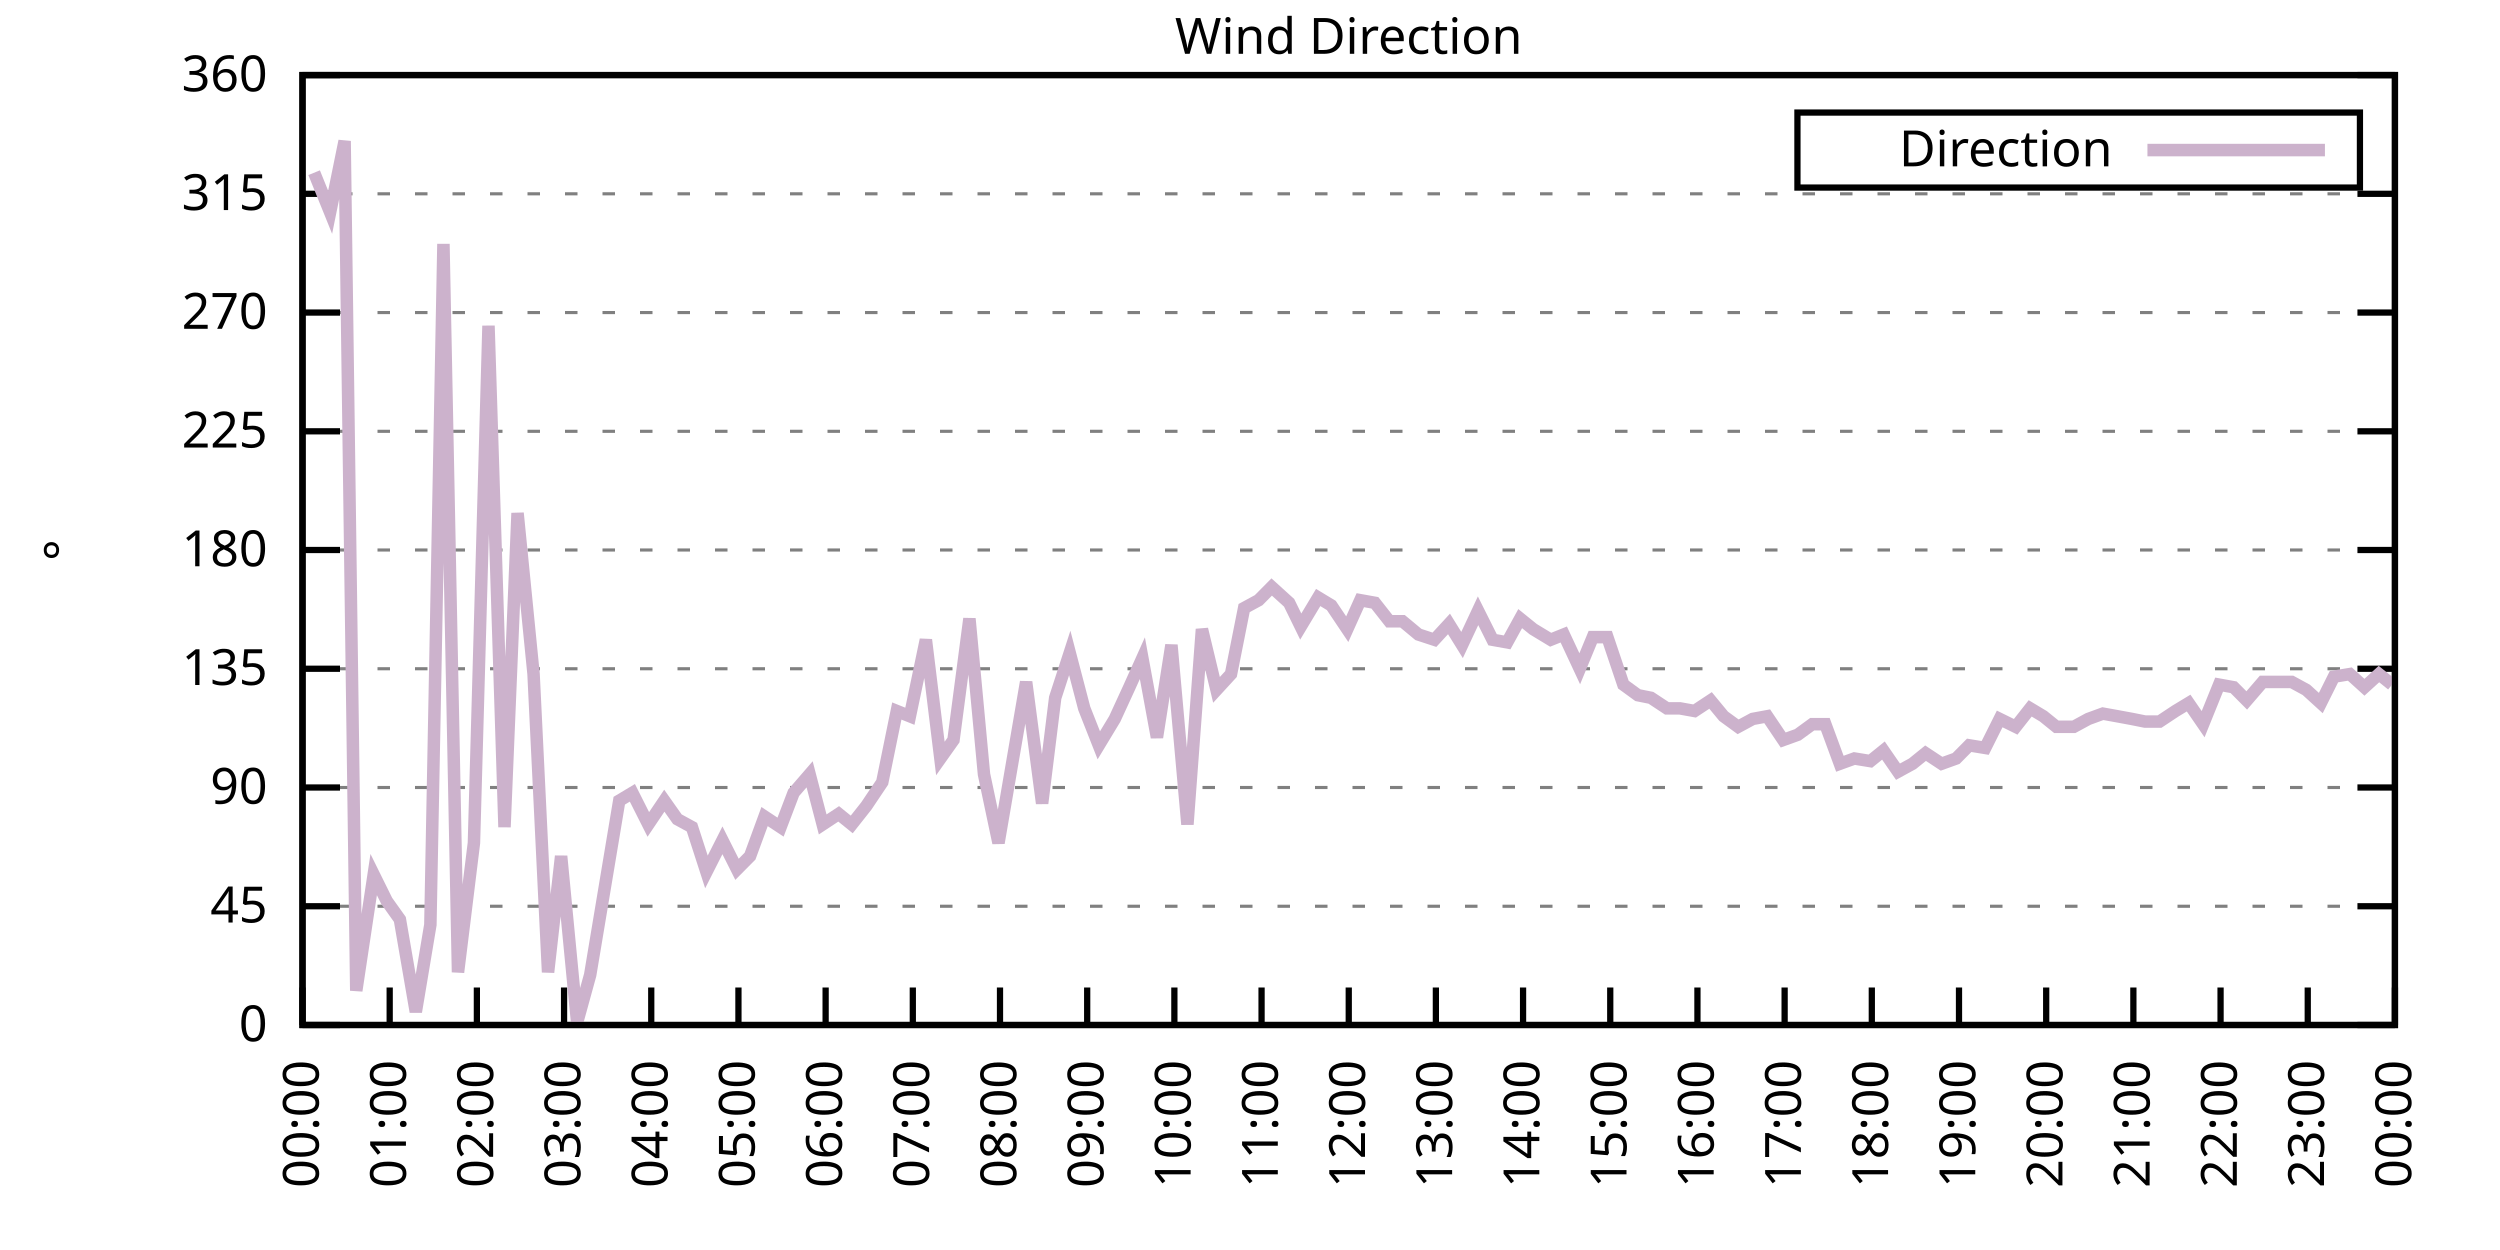
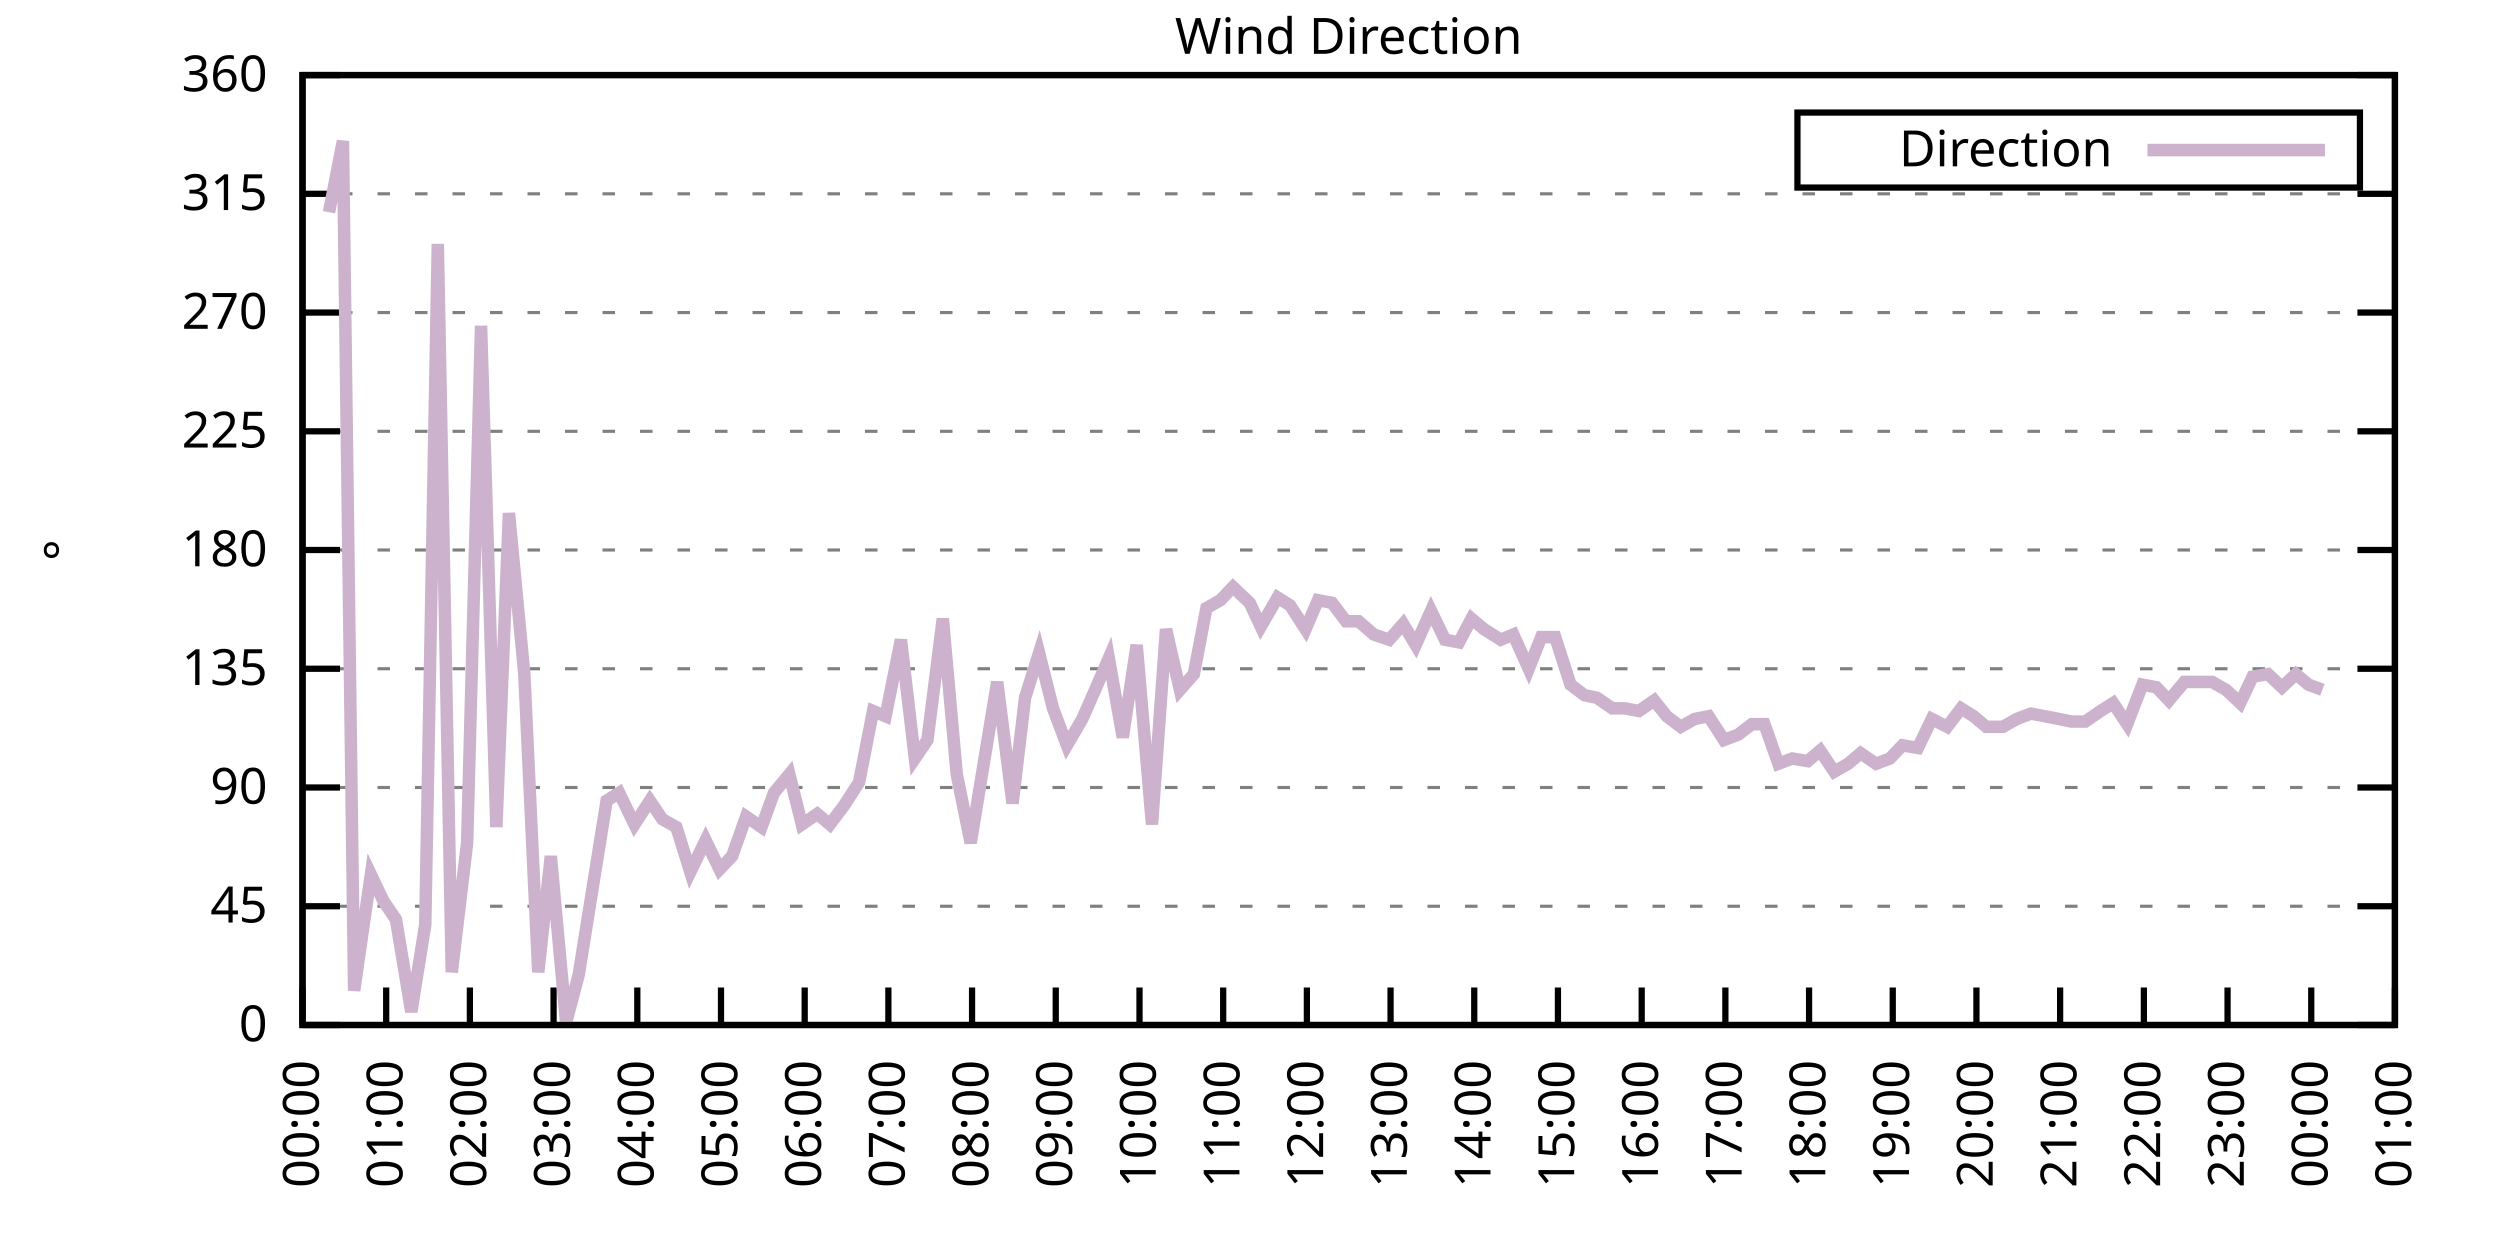
<svg xmlns="http://www.w3.org/2000/svg" xmlns:xlink="http://www.w3.org/1999/xlink" width="400" height="200" viewBox="0 0 400 200">
  <g id="gnuplot_canvas">
    <rect x="0" y="0" width="400" height="200" fill="none" />
    <defs>
      <circle id="gpDot" r="0.5" stroke-width="0.5" stroke="currentColor" />
      <path id="gpPt0" stroke-width="0.333" stroke="currentColor" d="M-1,0 h2 M0,-1 v2" />
      <path id="gpPt1" stroke-width="0.333" stroke="currentColor" d="M-1,-1 L1,1 M1,-1 L-1,1" />
      <path id="gpPt2" stroke-width="0.333" stroke="currentColor" d="M-1,0 L1,0 M0,-1 L0,1 M-1,-1 L1,1 M-1,1 L1,-1" />
      <rect id="gpPt3" stroke-width="0.333" stroke="currentColor" x="-1" y="-1" width="2" height="2" />
      <rect id="gpPt4" stroke-width="0.333" stroke="currentColor" fill="currentColor" x="-1" y="-1" width="2" height="2" />
      <circle id="gpPt5" stroke-width="0.333" stroke="currentColor" cx="0" cy="0" r="1" />
      <use xlink:href="#gpPt5" id="gpPt6" fill="currentColor" stroke="none" />
      <path id="gpPt7" stroke-width="0.333" stroke="currentColor" d="M0,-1.33 L-1.33,0.67 L1.33,0.67 z" />
      <use xlink:href="#gpPt7" id="gpPt8" fill="currentColor" stroke="none" />
      <use xlink:href="#gpPt7" id="gpPt9" stroke="currentColor" transform="rotate(180)" />
      <use xlink:href="#gpPt9" id="gpPt10" fill="currentColor" stroke="none" />
      <use xlink:href="#gpPt3" id="gpPt11" stroke="currentColor" transform="rotate(45)" />
      <use xlink:href="#gpPt11" id="gpPt12" fill="currentColor" stroke="none" />
      <path id="gpPt13" stroke-width="0.333" stroke="currentColor" d="M0,1.330 L1.265,0.411 L0.782,-1.067 L-0.782,-1.076 L-1.265,0.411 z" />
      <use xlink:href="#gpPt13" id="gpPt14" fill="currentColor" stroke="none" />
      <filter id="textbox" filterUnits="objectBoundingBox" x="0" y="0" height="1" width="1">
        <feFlood flood-color="white" flood-opacity="1" result="bgnd" />
        <feComposite in="SourceGraphic" in2="bgnd" operator="atop" />
      </filter>
      <filter id="greybox" filterUnits="objectBoundingBox" x="0" y="0" height="1" width="1">
        <feFlood flood-color="lightgrey" flood-opacity="1" result="grey" />
        <feComposite in="SourceGraphic" in2="grey" operator="atop" />
      </filter>
    </defs>
    <g fill="none" color="white" stroke="currentColor" stroke-width="1.00" stroke-linecap="butt" stroke-linejoin="miter">
</g>
    <g fill="none" color="black" stroke="currentColor" stroke-width="1.00" stroke-linecap="butt" stroke-linejoin="miter">
      <g stroke="none" shape-rendering="crispEdges">
        <polygon fill="rgb(255, 255, 255)" points="48.40,164.00 383.18,164.00 383.18,12.02 48.40,12.02 " />
      </g>
    </g>
    <g fill="none" color="black" stroke="currentColor" stroke-width="1.00" stroke-linecap="butt" stroke-linejoin="miter">
</g>
    <g fill="none" color="black" stroke="black" stroke-width="0.50" stroke-linecap="butt" stroke-linejoin="miter">
</g>
    <g fill="none" color="gray" stroke="currentColor" stroke-width="0.50" stroke-linecap="butt" stroke-linejoin="miter">
      <path stroke="gray" stroke-dasharray="2,4" class="gridline" d="M48.40,164.00 L383.19,164.00  " />
    </g>
    <g fill="none" color="gray" stroke="gray" stroke-width="1.00" stroke-linecap="butt" stroke-linejoin="miter">
</g>
    <g fill="none" color="black" stroke="currentColor" stroke-width="1.00" stroke-linecap="butt" stroke-linejoin="miter">
      <path stroke="black" d="M48.40,164.00 L54.40,164.00 M383.19,164.00 L377.19,164.00  " />
      <g transform="translate(42.80,166.60)" stroke="none" fill="black" font-family="Sans" font-size="8.00" text-anchor="end">
        <text>
          <tspan font-family="Sans"> 0</tspan>
        </text>
      </g>
    </g>
    <g fill="none" color="black" stroke="currentColor" stroke-width="1.00" stroke-linecap="butt" stroke-linejoin="miter">
</g>
    <g fill="none" color="black" stroke="black" stroke-width="0.50" stroke-linecap="butt" stroke-linejoin="miter">
</g>
    <g fill="none" color="gray" stroke="currentColor" stroke-width="0.50" stroke-linecap="butt" stroke-linejoin="miter">
      <path stroke="gray" stroke-dasharray="2,4" class="gridline" d="M48.40,145.00 L383.19,145.00  " />
    </g>
    <g fill="none" color="gray" stroke="gray" stroke-width="1.00" stroke-linecap="butt" stroke-linejoin="miter">
</g>
    <g fill="none" color="black" stroke="currentColor" stroke-width="1.00" stroke-linecap="butt" stroke-linejoin="miter">
      <path stroke="black" d="M48.40,145.00 L54.40,145.00 M383.19,145.00 L377.19,145.00  " />
      <g transform="translate(42.80,147.60)" stroke="none" fill="black" font-family="Sans" font-size="8.00" text-anchor="end">
        <text>
          <tspan font-family="Sans"> 45</tspan>
        </text>
      </g>
    </g>
    <g fill="none" color="black" stroke="currentColor" stroke-width="1.00" stroke-linecap="butt" stroke-linejoin="miter">
</g>
    <g fill="none" color="black" stroke="black" stroke-width="0.50" stroke-linecap="butt" stroke-linejoin="miter">
</g>
    <g fill="none" color="gray" stroke="currentColor" stroke-width="0.50" stroke-linecap="butt" stroke-linejoin="miter">
      <path stroke="gray" stroke-dasharray="2,4" class="gridline" d="M48.40,126.00 L383.19,126.00  " />
    </g>
    <g fill="none" color="gray" stroke="gray" stroke-width="1.00" stroke-linecap="butt" stroke-linejoin="miter">
</g>
    <g fill="none" color="black" stroke="currentColor" stroke-width="1.00" stroke-linecap="butt" stroke-linejoin="miter">
      <path stroke="black" d="M48.40,126.00 L54.40,126.00 M383.19,126.00 L377.19,126.00  " />
      <g transform="translate(42.80,128.60)" stroke="none" fill="black" font-family="Sans" font-size="8.00" text-anchor="end">
        <text>
          <tspan font-family="Sans"> 90</tspan>
        </text>
      </g>
    </g>
    <g fill="none" color="black" stroke="currentColor" stroke-width="1.00" stroke-linecap="butt" stroke-linejoin="miter">
</g>
    <g fill="none" color="black" stroke="black" stroke-width="0.50" stroke-linecap="butt" stroke-linejoin="miter">
</g>
    <g fill="none" color="gray" stroke="currentColor" stroke-width="0.50" stroke-linecap="butt" stroke-linejoin="miter">
      <path stroke="gray" stroke-dasharray="2,4" class="gridline" d="M48.40,107.00 L383.19,107.00  " />
    </g>
    <g fill="none" color="gray" stroke="gray" stroke-width="1.00" stroke-linecap="butt" stroke-linejoin="miter">
</g>
    <g fill="none" color="black" stroke="currentColor" stroke-width="1.00" stroke-linecap="butt" stroke-linejoin="miter">
      <path stroke="black" d="M48.40,107.00 L54.40,107.00 M383.19,107.00 L377.19,107.00  " />
      <g transform="translate(42.80,109.60)" stroke="none" fill="black" font-family="Sans" font-size="8.00" text-anchor="end">
        <text>
          <tspan font-family="Sans"> 135</tspan>
        </text>
      </g>
    </g>
    <g fill="none" color="black" stroke="currentColor" stroke-width="1.00" stroke-linecap="butt" stroke-linejoin="miter">
</g>
    <g fill="none" color="black" stroke="black" stroke-width="0.50" stroke-linecap="butt" stroke-linejoin="miter">
</g>
    <g fill="none" color="gray" stroke="currentColor" stroke-width="0.50" stroke-linecap="butt" stroke-linejoin="miter">
      <path stroke="gray" stroke-dasharray="2,4" class="gridline" d="M48.40,88.00 L383.19,88.00  " />
    </g>
    <g fill="none" color="gray" stroke="gray" stroke-width="1.00" stroke-linecap="butt" stroke-linejoin="miter">
</g>
    <g fill="none" color="black" stroke="currentColor" stroke-width="1.00" stroke-linecap="butt" stroke-linejoin="miter">
      <path stroke="black" d="M48.40,88.00 L54.40,88.00 M383.19,88.00 L377.19,88.00  " />
      <g transform="translate(42.80,90.60)" stroke="none" fill="black" font-family="Sans" font-size="8.00" text-anchor="end">
        <text>
          <tspan font-family="Sans"> 180</tspan>
        </text>
      </g>
    </g>
    <g fill="none" color="black" stroke="currentColor" stroke-width="1.00" stroke-linecap="butt" stroke-linejoin="miter">
</g>
    <g fill="none" color="black" stroke="black" stroke-width="0.50" stroke-linecap="butt" stroke-linejoin="miter">
</g>
    <g fill="none" color="gray" stroke="currentColor" stroke-width="0.50" stroke-linecap="butt" stroke-linejoin="miter">
      <path stroke="gray" stroke-dasharray="2,4" class="gridline" d="M48.40,69.01 L383.19,69.01  " />
    </g>
    <g fill="none" color="gray" stroke="gray" stroke-width="1.00" stroke-linecap="butt" stroke-linejoin="miter">
</g>
    <g fill="none" color="black" stroke="currentColor" stroke-width="1.00" stroke-linecap="butt" stroke-linejoin="miter">
      <path stroke="black" d="M48.40,69.01 L54.40,69.01 M383.19,69.01 L377.19,69.01  " />
      <g transform="translate(42.80,71.61)" stroke="none" fill="black" font-family="Sans" font-size="8.00" text-anchor="end">
        <text>
          <tspan font-family="Sans"> 225</tspan>
        </text>
      </g>
    </g>
    <g fill="none" color="black" stroke="currentColor" stroke-width="1.00" stroke-linecap="butt" stroke-linejoin="miter">
</g>
    <g fill="none" color="black" stroke="black" stroke-width="0.50" stroke-linecap="butt" stroke-linejoin="miter">
</g>
    <g fill="none" color="gray" stroke="currentColor" stroke-width="0.50" stroke-linecap="butt" stroke-linejoin="miter">
      <path stroke="gray" stroke-dasharray="2,4" class="gridline" d="M48.40,50.01 L383.19,50.01  " />
    </g>
    <g fill="none" color="gray" stroke="gray" stroke-width="1.00" stroke-linecap="butt" stroke-linejoin="miter">
</g>
    <g fill="none" color="black" stroke="currentColor" stroke-width="1.00" stroke-linecap="butt" stroke-linejoin="miter">
      <path stroke="black" d="M48.40,50.01 L54.40,50.01 M383.19,50.01 L377.19,50.01  " />
      <g transform="translate(42.80,52.61)" stroke="none" fill="black" font-family="Sans" font-size="8.00" text-anchor="end">
        <text>
          <tspan font-family="Sans"> 270</tspan>
        </text>
      </g>
    </g>
    <g fill="none" color="black" stroke="currentColor" stroke-width="1.00" stroke-linecap="butt" stroke-linejoin="miter">
</g>
    <g fill="none" color="black" stroke="black" stroke-width="0.50" stroke-linecap="butt" stroke-linejoin="miter">
</g>
    <g fill="none" color="gray" stroke="currentColor" stroke-width="0.50" stroke-linecap="butt" stroke-linejoin="miter">
      <path stroke="gray" stroke-dasharray="2,4" class="gridline" d="M48.40,31.01 L383.19,31.01  " />
    </g>
    <g fill="none" color="gray" stroke="gray" stroke-width="1.00" stroke-linecap="butt" stroke-linejoin="miter">
</g>
    <g fill="none" color="black" stroke="currentColor" stroke-width="1.00" stroke-linecap="butt" stroke-linejoin="miter">
      <path stroke="black" d="M48.40,31.01 L54.40,31.01 M383.19,31.01 L377.19,31.01  " />
      <g transform="translate(42.80,33.61)" stroke="none" fill="black" font-family="Sans" font-size="8.00" text-anchor="end">
        <text>
          <tspan font-family="Sans"> 315</tspan>
        </text>
      </g>
    </g>
    <g fill="none" color="black" stroke="currentColor" stroke-width="1.00" stroke-linecap="butt" stroke-linejoin="miter">
</g>
    <g fill="none" color="black" stroke="black" stroke-width="0.50" stroke-linecap="butt" stroke-linejoin="miter">
</g>
    <g fill="none" color="gray" stroke="currentColor" stroke-width="0.50" stroke-linecap="butt" stroke-linejoin="miter">
      <path stroke="gray" stroke-dasharray="2,4" class="gridline" d="M48.40,12.01 L383.19,12.01  " />
    </g>
    <g fill="none" color="gray" stroke="gray" stroke-width="1.00" stroke-linecap="butt" stroke-linejoin="miter">
</g>
    <g fill="none" color="black" stroke="currentColor" stroke-width="1.00" stroke-linecap="butt" stroke-linejoin="miter">
      <path stroke="black" d="M48.40,12.01 L54.40,12.01 M383.19,12.01 L377.19,12.01  " />
      <g transform="translate(42.80,14.61)" stroke="none" fill="black" font-family="Sans" font-size="8.00" text-anchor="end">
        <text>
          <tspan font-family="Sans"> 360</tspan>
        </text>
      </g>
    </g>
    <g fill="none" color="black" stroke="currentColor" stroke-width="1.00" stroke-linecap="butt" stroke-linejoin="miter">
      <path stroke="black" d="M48.40,164.00 L48.40,158.00  " />
      <g transform="translate(51.00,169.60) rotate(270.00)" stroke="none" fill="black" font-family="Sans" font-size="8.00" text-anchor="end">
        <text>
          <tspan font-family="Sans">00:00</tspan>
        </text>
      </g>
    </g>
    <g fill="none" color="black" stroke="currentColor" stroke-width="1.00" stroke-linecap="butt" stroke-linejoin="miter">
-       <path stroke="black" d="M62.35,164.00 L62.35,158.00  " />
-       <g transform="translate(64.95,169.60) rotate(270.00)" stroke="none" fill="black" font-family="Sans" font-size="8.00" text-anchor="end">
+       <path stroke="black" d="M61.79,164.00 L61.79,158.00  " />
+       <g transform="translate(64.39,169.60) rotate(270.00)" stroke="none" fill="black" font-family="Sans" font-size="8.00" text-anchor="end">
        <text>
          <tspan font-family="Sans">01:00</tspan>
        </text>
      </g>
    </g>
    <g fill="none" color="black" stroke="currentColor" stroke-width="1.00" stroke-linecap="butt" stroke-linejoin="miter">
-       <path stroke="black" d="M76.30,164.00 L76.30,158.00  " />
-       <g transform="translate(78.90,169.60) rotate(270.00)" stroke="none" fill="black" font-family="Sans" font-size="8.00" text-anchor="end">
+       <path stroke="black" d="M75.18,164.00 L75.18,158.00  " />
+       <g transform="translate(77.78,169.60) rotate(270.00)" stroke="none" fill="black" font-family="Sans" font-size="8.00" text-anchor="end">
        <text>
          <tspan font-family="Sans">02:00</tspan>
        </text>
      </g>
    </g>
    <g fill="none" color="black" stroke="currentColor" stroke-width="1.00" stroke-linecap="butt" stroke-linejoin="miter">
-       <path stroke="black" d="M90.25,164.00 L90.25,158.00  " />
-       <g transform="translate(92.85,169.60) rotate(270.00)" stroke="none" fill="black" font-family="Sans" font-size="8.00" text-anchor="end">
+       <path stroke="black" d="M88.57,164.00 L88.57,158.00  " />
+       <g transform="translate(91.17,169.60) rotate(270.00)" stroke="none" fill="black" font-family="Sans" font-size="8.00" text-anchor="end">
        <text>
          <tspan font-family="Sans">03:00</tspan>
        </text>
      </g>
    </g>
    <g fill="none" color="black" stroke="currentColor" stroke-width="1.00" stroke-linecap="butt" stroke-linejoin="miter">
-       <path stroke="black" d="M104.20,164.00 L104.20,158.00  " />
-       <g transform="translate(106.80,169.60) rotate(270.00)" stroke="none" fill="black" font-family="Sans" font-size="8.00" text-anchor="end">
+       <path stroke="black" d="M101.97,164.00 L101.97,158.00  " />
+       <g transform="translate(104.57,169.60) rotate(270.00)" stroke="none" fill="black" font-family="Sans" font-size="8.00" text-anchor="end">
        <text>
          <tspan font-family="Sans">04:00</tspan>
        </text>
      </g>
    </g>
    <g fill="none" color="black" stroke="currentColor" stroke-width="1.00" stroke-linecap="butt" stroke-linejoin="miter">
-       <path stroke="black" d="M118.15,164.00 L118.15,158.00  " />
-       <g transform="translate(120.75,169.60) rotate(270.00)" stroke="none" fill="black" font-family="Sans" font-size="8.00" text-anchor="end">
+       <path stroke="black" d="M115.36,164.00 L115.36,158.00  " />
+       <g transform="translate(117.96,169.60) rotate(270.00)" stroke="none" fill="black" font-family="Sans" font-size="8.00" text-anchor="end">
        <text>
          <tspan font-family="Sans">05:00</tspan>
        </text>
      </g>
    </g>
    <g fill="none" color="black" stroke="currentColor" stroke-width="1.00" stroke-linecap="butt" stroke-linejoin="miter">
-       <path stroke="black" d="M132.10,164.00 L132.10,158.00  " />
-       <g transform="translate(134.70,169.60) rotate(270.00)" stroke="none" fill="black" font-family="Sans" font-size="8.00" text-anchor="end">
+       <path stroke="black" d="M128.75,164.00 L128.75,158.00  " />
+       <g transform="translate(131.35,169.60) rotate(270.00)" stroke="none" fill="black" font-family="Sans" font-size="8.00" text-anchor="end">
        <text>
          <tspan font-family="Sans">06:00</tspan>
        </text>
      </g>
    </g>
    <g fill="none" color="black" stroke="currentColor" stroke-width="1.00" stroke-linecap="butt" stroke-linejoin="miter">
-       <path stroke="black" d="M146.05,164.00 L146.05,158.00  " />
-       <g transform="translate(148.65,169.60) rotate(270.00)" stroke="none" fill="black" font-family="Sans" font-size="8.00" text-anchor="end">
+       <path stroke="black" d="M142.14,164.00 L142.14,158.00  " />
+       <g transform="translate(144.74,169.60) rotate(270.00)" stroke="none" fill="black" font-family="Sans" font-size="8.00" text-anchor="end">
        <text>
          <tspan font-family="Sans">07:00</tspan>
        </text>
      </g>
    </g>
    <g fill="none" color="black" stroke="currentColor" stroke-width="1.00" stroke-linecap="butt" stroke-linejoin="miter">
-       <path stroke="black" d="M160.00,164.00 L160.00,158.00  " />
-       <g transform="translate(162.60,169.60) rotate(270.00)" stroke="none" fill="black" font-family="Sans" font-size="8.00" text-anchor="end">
+       <path stroke="black" d="M155.53,164.00 L155.53,158.00  " />
+       <g transform="translate(158.13,169.60) rotate(270.00)" stroke="none" fill="black" font-family="Sans" font-size="8.00" text-anchor="end">
        <text>
          <tspan font-family="Sans">08:00</tspan>
        </text>
      </g>
    </g>
    <g fill="none" color="black" stroke="currentColor" stroke-width="1.00" stroke-linecap="butt" stroke-linejoin="miter">
-       <path stroke="black" d="M173.95,164.00 L173.95,158.00  " />
-       <g transform="translate(176.55,169.60) rotate(270.00)" stroke="none" fill="black" font-family="Sans" font-size="8.00" text-anchor="end">
+       <path stroke="black" d="M168.92,164.00 L168.92,158.00  " />
+       <g transform="translate(171.52,169.60) rotate(270.00)" stroke="none" fill="black" font-family="Sans" font-size="8.00" text-anchor="end">
        <text>
          <tspan font-family="Sans">09:00</tspan>
        </text>
      </g>
    </g>
    <g fill="none" color="black" stroke="currentColor" stroke-width="1.00" stroke-linecap="butt" stroke-linejoin="miter">
-       <path stroke="black" d="M187.90,164.00 L187.90,158.00  " />
-       <g transform="translate(190.50,169.60) rotate(270.00)" stroke="none" fill="black" font-family="Sans" font-size="8.00" text-anchor="end">
+       <path stroke="black" d="M182.32,164.00 L182.32,158.00  " />
+       <g transform="translate(184.92,169.60) rotate(270.00)" stroke="none" fill="black" font-family="Sans" font-size="8.00" text-anchor="end">
        <text>
          <tspan font-family="Sans">10:00</tspan>
        </text>
      </g>
    </g>
    <g fill="none" color="black" stroke="currentColor" stroke-width="1.00" stroke-linecap="butt" stroke-linejoin="miter">
-       <path stroke="black" d="M201.85,164.00 L201.85,158.00  " />
-       <g transform="translate(204.45,169.60) rotate(270.00)" stroke="none" fill="black" font-family="Sans" font-size="8.00" text-anchor="end">
+       <path stroke="black" d="M195.71,164.00 L195.71,158.00  " />
+       <g transform="translate(198.31,169.60) rotate(270.00)" stroke="none" fill="black" font-family="Sans" font-size="8.00" text-anchor="end">
        <text>
          <tspan font-family="Sans">11:00</tspan>
        </text>
      </g>
    </g>
    <g fill="none" color="black" stroke="currentColor" stroke-width="1.00" stroke-linecap="butt" stroke-linejoin="miter">
-       <path stroke="black" d="M215.80,164.00 L215.80,158.00  " />
-       <g transform="translate(218.40,169.60) rotate(270.00)" stroke="none" fill="black" font-family="Sans" font-size="8.00" text-anchor="end">
+       <path stroke="black" d="M209.10,164.00 L209.10,158.00  " />
+       <g transform="translate(211.70,169.60) rotate(270.00)" stroke="none" fill="black" font-family="Sans" font-size="8.00" text-anchor="end">
        <text>
          <tspan font-family="Sans">12:00</tspan>
        </text>
      </g>
    </g>
    <g fill="none" color="black" stroke="currentColor" stroke-width="1.00" stroke-linecap="butt" stroke-linejoin="miter">
-       <path stroke="black" d="M229.74,164.00 L229.74,158.00  " />
-       <g transform="translate(232.34,169.60) rotate(270.00)" stroke="none" fill="black" font-family="Sans" font-size="8.00" text-anchor="end">
+       <path stroke="black" d="M222.49,164.00 L222.49,158.00  " />
+       <g transform="translate(225.09,169.60) rotate(270.00)" stroke="none" fill="black" font-family="Sans" font-size="8.00" text-anchor="end">
        <text>
          <tspan font-family="Sans">13:00</tspan>
        </text>
      </g>
    </g>
    <g fill="none" color="black" stroke="currentColor" stroke-width="1.00" stroke-linecap="butt" stroke-linejoin="miter">
-       <path stroke="black" d="M243.69,164.00 L243.69,158.00  " />
-       <g transform="translate(246.29,169.60) rotate(270.00)" stroke="none" fill="black" font-family="Sans" font-size="8.00" text-anchor="end">
+       <path stroke="black" d="M235.88,164.00 L235.88,158.00  " />
+       <g transform="translate(238.48,169.60) rotate(270.00)" stroke="none" fill="black" font-family="Sans" font-size="8.00" text-anchor="end">
        <text>
          <tspan font-family="Sans">14:00</tspan>
        </text>
      </g>
    </g>
    <g fill="none" color="black" stroke="currentColor" stroke-width="1.00" stroke-linecap="butt" stroke-linejoin="miter">
-       <path stroke="black" d="M257.64,164.00 L257.64,158.00  " />
-       <g transform="translate(260.24,169.60) rotate(270.00)" stroke="none" fill="black" font-family="Sans" font-size="8.00" text-anchor="end">
+       <path stroke="black" d="M249.27,164.00 L249.27,158.00  " />
+       <g transform="translate(251.87,169.60) rotate(270.00)" stroke="none" fill="black" font-family="Sans" font-size="8.00" text-anchor="end">
        <text>
          <tspan font-family="Sans">15:00</tspan>
        </text>
      </g>
    </g>
    <g fill="none" color="black" stroke="currentColor" stroke-width="1.00" stroke-linecap="butt" stroke-linejoin="miter">
-       <path stroke="black" d="M271.59,164.00 L271.59,158.00  " />
-       <g transform="translate(274.19,169.60) rotate(270.00)" stroke="none" fill="black" font-family="Sans" font-size="8.00" text-anchor="end">
+       <path stroke="black" d="M262.67,164.00 L262.67,158.00  " />
+       <g transform="translate(265.27,169.60) rotate(270.00)" stroke="none" fill="black" font-family="Sans" font-size="8.00" text-anchor="end">
        <text>
          <tspan font-family="Sans">16:00</tspan>
        </text>
      </g>
    </g>
    <g fill="none" color="black" stroke="currentColor" stroke-width="1.00" stroke-linecap="butt" stroke-linejoin="miter">
-       <path stroke="black" d="M285.54,164.00 L285.54,158.00  " />
-       <g transform="translate(288.14,169.60) rotate(270.00)" stroke="none" fill="black" font-family="Sans" font-size="8.00" text-anchor="end">
+       <path stroke="black" d="M276.06,164.00 L276.06,158.00  " />
+       <g transform="translate(278.66,169.60) rotate(270.00)" stroke="none" fill="black" font-family="Sans" font-size="8.00" text-anchor="end">
        <text>
          <tspan font-family="Sans">17:00</tspan>
        </text>
      </g>
    </g>
    <g fill="none" color="black" stroke="currentColor" stroke-width="1.00" stroke-linecap="butt" stroke-linejoin="miter">
-       <path stroke="black" d="M299.49,164.00 L299.49,158.00  " />
-       <g transform="translate(302.09,169.60) rotate(270.00)" stroke="none" fill="black" font-family="Sans" font-size="8.00" text-anchor="end">
+       <path stroke="black" d="M289.45,164.00 L289.45,158.00  " />
+       <g transform="translate(292.05,169.60) rotate(270.00)" stroke="none" fill="black" font-family="Sans" font-size="8.00" text-anchor="end">
        <text>
          <tspan font-family="Sans">18:00</tspan>
        </text>
      </g>
    </g>
    <g fill="none" color="black" stroke="currentColor" stroke-width="1.00" stroke-linecap="butt" stroke-linejoin="miter">
-       <path stroke="black" d="M313.44,164.00 L313.44,158.00  " />
-       <g transform="translate(316.04,169.60) rotate(270.00)" stroke="none" fill="black" font-family="Sans" font-size="8.00" text-anchor="end">
+       <path stroke="black" d="M302.84,164.00 L302.84,158.00  " />
+       <g transform="translate(305.44,169.60) rotate(270.00)" stroke="none" fill="black" font-family="Sans" font-size="8.00" text-anchor="end">
        <text>
          <tspan font-family="Sans">19:00</tspan>
        </text>
      </g>
    </g>
    <g fill="none" color="black" stroke="currentColor" stroke-width="1.00" stroke-linecap="butt" stroke-linejoin="miter">
-       <path stroke="black" d="M327.39,164.00 L327.39,158.00  " />
-       <g transform="translate(329.99,169.60) rotate(270.00)" stroke="none" fill="black" font-family="Sans" font-size="8.00" text-anchor="end">
+       <path stroke="black" d="M316.23,164.00 L316.23,158.00  " />
+       <g transform="translate(318.83,169.60) rotate(270.00)" stroke="none" fill="black" font-family="Sans" font-size="8.00" text-anchor="end">
        <text>
          <tspan font-family="Sans">20:00</tspan>
        </text>
      </g>
    </g>
    <g fill="none" color="black" stroke="currentColor" stroke-width="1.00" stroke-linecap="butt" stroke-linejoin="miter">
-       <path stroke="black" d="M341.34,164.00 L341.34,158.00  " />
-       <g transform="translate(343.94,169.60) rotate(270.00)" stroke="none" fill="black" font-family="Sans" font-size="8.00" text-anchor="end">
+       <path stroke="black" d="M329.62,164.00 L329.62,158.00  " />
+       <g transform="translate(332.22,169.60) rotate(270.00)" stroke="none" fill="black" font-family="Sans" font-size="8.00" text-anchor="end">
        <text>
          <tspan font-family="Sans">21:00</tspan>
        </text>
      </g>
    </g>
    <g fill="none" color="black" stroke="currentColor" stroke-width="1.00" stroke-linecap="butt" stroke-linejoin="miter">
-       <path stroke="black" d="M355.29,164.00 L355.29,158.00  " />
-       <g transform="translate(357.89,169.60) rotate(270.00)" stroke="none" fill="black" font-family="Sans" font-size="8.00" text-anchor="end">
+       <path stroke="black" d="M343.02,164.00 L343.02,158.00  " />
+       <g transform="translate(345.62,169.60) rotate(270.00)" stroke="none" fill="black" font-family="Sans" font-size="8.00" text-anchor="end">
        <text>
          <tspan font-family="Sans">22:00</tspan>
        </text>
      </g>
    </g>
    <g fill="none" color="black" stroke="currentColor" stroke-width="1.00" stroke-linecap="butt" stroke-linejoin="miter">
-       <path stroke="black" d="M369.24,164.00 L369.24,158.00  " />
-       <g transform="translate(371.84,169.60) rotate(270.00)" stroke="none" fill="black" font-family="Sans" font-size="8.00" text-anchor="end">
+       <path stroke="black" d="M356.41,164.00 L356.41,158.00  " />
+       <g transform="translate(359.01,169.60) rotate(270.00)" stroke="none" fill="black" font-family="Sans" font-size="8.00" text-anchor="end">
        <text>
          <tspan font-family="Sans">23:00</tspan>
+         </text>
+       </g>
+     </g>
+     <g fill="none" color="black" stroke="currentColor" stroke-width="1.00" stroke-linecap="butt" stroke-linejoin="miter">
+       <path stroke="black" d="M369.80,164.00 L369.80,158.00  " />
+       <g transform="translate(372.40,169.60) rotate(270.00)" stroke="none" fill="black" font-family="Sans" font-size="8.00" text-anchor="end">
+         <text>
+           <tspan font-family="Sans">00:00</tspan>
        </text>
      </g>
    </g>
    <g fill="none" color="black" stroke="currentColor" stroke-width="1.00" stroke-linecap="butt" stroke-linejoin="miter">
      <path stroke="black" d="M383.19,164.00 L383.19,158.00  " />
      <g transform="translate(385.79,169.60) rotate(270.00)" stroke="none" fill="black" font-family="Sans" font-size="8.00" text-anchor="end">
        <text>
-           <tspan font-family="Sans">00:00</tspan>
+           <tspan font-family="Sans">01:00</tspan>
        </text>
      </g>
    </g>
    <g fill="none" color="black" stroke="currentColor" stroke-width="1.00" stroke-linecap="butt" stroke-linejoin="miter">
</g>
    <g fill="none" color="black" stroke="currentColor" stroke-width="1.00" stroke-linecap="butt" stroke-linejoin="miter">
      <path stroke="black" d="M48.40,12.01 L48.40,164.00 L383.19,164.00 L383.19,12.01 L48.40,12.01 Z  " />
    </g>
    <g fill="none" color="black" stroke="currentColor" stroke-width="1.00" stroke-linecap="butt" stroke-linejoin="miter">
</g>
    <g fill="none" color="black" stroke="currentColor" stroke-width="1.00" stroke-linecap="butt" stroke-linejoin="miter">
      <path stroke="black" d="M287.59,30.01 L287.59,18.01 L377.59,18.01 L377.59,30.01 L287.59,30.01 Z  " />
    </g>
    <g id="Wind_direction_plot_1">
      <g fill="none" color="white" stroke="black" stroke-width="2.00" stroke-linecap="butt" stroke-linejoin="miter">
</g>
      <g fill="none" color="black" stroke="currentColor" stroke-width="2.00" stroke-linecap="butt" stroke-linejoin="miter">
        <g transform="translate(337.99,26.61)" stroke="none" fill="black" font-family="Sans" font-size="8.00" text-anchor="end">
          <text>
            <tspan font-family="Sans">Direction</tspan>
          </text>
        </g>
      </g>
      <g fill="none" color="black" stroke="currentColor" stroke-width="2.00" stroke-linecap="butt" stroke-linejoin="miter">
-         <path stroke="rgb(204, 178, 204)" d="M343.59,24.01 L371.99,24.01 M50.26,27.63 L52.82,33.96 L55.14,22.56 L57.00,158.51 L59.79,139.93 L61.88,144.16   L63.98,147.11 L66.53,161.89 L68.86,147.96 L70.95,39.03 L73.28,155.56 L75.83,134.87 L78.16,52.12 L80.72,132.34   L82.81,82.09 L85.37,107.85 L87.69,155.56 L89.78,136.98 L92.34,163.58 L94.43,155.98 L99.08,128.11 L101.18,126.85   L103.73,131.91 L106.29,128.11 L108.38,131.07 L110.71,132.34 L113.03,139.51 L115.59,134.45 L117.92,139.09 L120.01,136.98   L122.33,130.65 L124.89,132.34 L126.98,126.85 L129.54,123.89 L131.63,131.91 L134.19,130.22 L136.28,131.91 L138.61,128.96   L141.16,125.16 L143.49,113.76 L145.58,114.60 L148.14,102.36 L150.46,121.36 L152.56,118.40 L155.11,98.98 L157.44,123.89   L159.76,134.87 L161.86,122.62 L164.18,109.11 L166.74,128.54 L168.83,111.65 L171.16,104.47 L173.48,113.34 L175.81,119.25   L178.36,115.03 L180.69,109.96 L182.78,105.31 L185.11,117.98 L187.43,103.20 L189.99,131.91 L192.31,100.67 L194.64,110.38   L196.96,107.85 L199.06,97.29 L201.38,96.03 L203.47,93.92 L206.26,96.45 L208.12,100.25 L210.91,95.60 L213.01,96.87   L215.56,100.67 L217.65,96.03 L219.98,96.45 L222.30,99.40 L224.40,99.40 L226.95,101.52 L229.51,102.36 L231.84,99.83   L233.93,103.20 L236.49,97.72 L238.81,102.36 L241.14,102.78 L243.23,98.98 L245.32,100.67 L248.11,102.36 L250.20,101.52   L252.76,107.00 L254.85,101.94 L257.18,101.94 L259.74,109.54 L262.06,111.23 L264.15,111.65 L266.71,113.34 L268.80,113.34   L271.13,113.76 L273.69,112.07 L275.78,114.60 L278.10,116.29 L280.43,115.03 L282.75,114.60 L285.31,118.40 L287.64,117.56   L289.96,115.87 L292.05,115.87 L294.38,122.20 L296.70,121.36 L299.26,121.78 L301.35,120.09 L303.68,123.47 L306.00,122.20   L308.09,120.51 L310.65,122.20 L312.98,121.36 L315.07,119.25 L317.63,119.67 L319.95,115.03 L322.51,116.29 L324.83,113.34   L326.93,114.60 L329.02,116.29 L331.81,116.29 L334.13,115.03 L336.46,114.18 L338.78,114.60 L341.11,115.03 L343.20,115.45   L345.53,115.45 L348.08,113.76 L350.18,112.49 L352.50,115.87 L355.06,109.54 L357.38,109.96 L359.48,112.07 L362.03,109.11   L364.13,109.11 L366.68,109.11 L369.01,110.38 L371.33,112.49 L373.43,108.27 L375.98,107.85 L378.31,109.96 L380.63,107.85   L382.73,109.54  " />
+         <path stroke="rgb(204, 178, 204)" d="M343.59,24.01 L371.99,24.01 M52.64,33.96 L54.87,22.56 L56.66,158.51 L59.34,139.93 L61.35,144.16 L63.35,147.11   L65.81,161.89 L68.04,147.96 L70.05,39.03 L72.28,155.56 L74.74,134.87 L76.97,52.12 L79.42,132.34 L81.43,82.09   L83.89,107.85 L86.12,155.56 L88.13,136.98 L90.58,163.58 L92.59,155.98 L97.06,128.11 L99.06,126.85 L101.52,131.91   L103.98,128.11 L105.98,131.07 L108.22,132.34 L110.45,139.51 L112.90,134.45 L115.13,139.09 L117.14,136.98 L119.38,130.65   L121.83,132.34 L123.84,126.85 L126.29,123.89 L128.30,131.91 L130.76,130.22 L132.77,131.91 L135.00,128.96 L137.45,125.16   L139.69,113.76 L141.69,114.60 L144.15,102.36 L146.38,121.36 L148.39,118.40 L150.85,98.98 L153.08,123.89 L155.31,134.87   L157.32,122.62 L159.55,109.11 L162.01,128.54 L164.01,111.65 L166.25,104.47 L168.48,113.34 L170.71,119.25 L173.17,115.03   L175.40,109.96 L177.41,105.31 L179.64,117.98 L181.87,103.20 L184.32,131.91 L186.56,100.67 L188.79,110.38 L191.02,107.85   L193.03,97.29 L195.26,96.03 L197.27,93.92 L199.95,96.45 L201.73,100.25 L204.41,95.60 L206.42,96.87 L208.88,100.67   L210.88,96.03 L213.12,96.45 L215.35,99.40 L217.36,99.40 L219.81,101.52 L222.27,102.36 L224.50,99.83 L226.51,103.20   L228.96,97.72 L231.20,102.36 L233.43,102.78 L235.44,98.98 L237.44,100.67 L240.12,102.36 L242.13,101.52 L244.59,107.00   L246.60,101.94 L248.83,101.94 L251.28,109.54 L253.51,111.23 L255.52,111.65 L257.98,113.34 L259.99,113.34 L262.22,113.76   L264.67,112.07 L266.68,114.60 L268.92,116.29 L271.15,115.03 L273.38,114.60 L275.83,118.40 L278.07,117.56 L280.30,115.87   L282.31,115.87 L284.54,122.20 L286.77,121.36 L289.23,121.78 L291.23,120.09 L293.47,123.47 L295.70,122.20 L297.71,120.51   L300.16,122.20 L302.39,121.36 L304.40,119.25 L306.86,119.67 L309.09,115.03 L311.54,116.29 L313.78,113.34 L315.79,114.60   L317.79,116.29 L320.47,116.29 L322.70,115.03 L324.94,114.18 L327.17,114.60 L329.40,115.03 L331.41,115.45 L333.64,115.45   L336.10,113.76 L338.10,112.49 L340.34,115.87 L342.79,109.54 L345.02,109.96 L347.03,112.07 L349.49,109.11 L351.50,109.11   L353.95,109.11 L356.18,110.38 L358.42,112.49 L360.42,108.27 L362.88,107.85 L365.11,109.96 L367.34,107.85 L369.35,109.54   L371.58,110.38  " />
      </g>
    </g>
    <g fill="none" color="black" stroke="currentColor" stroke-width="2.00" stroke-linecap="butt" stroke-linejoin="miter">
</g>
    <g fill="none" color="black" stroke="black" stroke-width="1.00" stroke-linecap="butt" stroke-linejoin="miter">
</g>
    <g fill="none" color="black" stroke="currentColor" stroke-width="1.00" stroke-linecap="butt" stroke-linejoin="miter">
      <path stroke="black" d="M48.40,12.01 L48.40,164.00 L383.19,164.00 L383.19,12.01 L48.40,12.01 Z  " />
      <g transform="translate(12.80,88.01) rotate(270.00)" stroke="none" fill="black" font-family="Sans" font-size="8.00" text-anchor="middle">
        <text>
          <tspan font-family="Sans">°</tspan>
        </text>
      </g>
    </g>
    <g fill="none" color="black" stroke="currentColor" stroke-width="1.00" stroke-linecap="butt" stroke-linejoin="miter">
</g>
    <g fill="none" color="black" stroke="currentColor" stroke-width="1.00" stroke-linecap="butt" stroke-linejoin="miter">
      <g transform="translate(215.79,8.61)" stroke="none" fill="black" font-family="Sans" font-size="8.00" text-anchor="middle">
        <text>
          <tspan font-family="Sans">Wind Direction</tspan>
        </text>
      </g>
    </g>
    <g fill="none" color="black" stroke="currentColor" stroke-width="1.00" stroke-linecap="butt" stroke-linejoin="miter">
</g>
  </g>
</svg>
